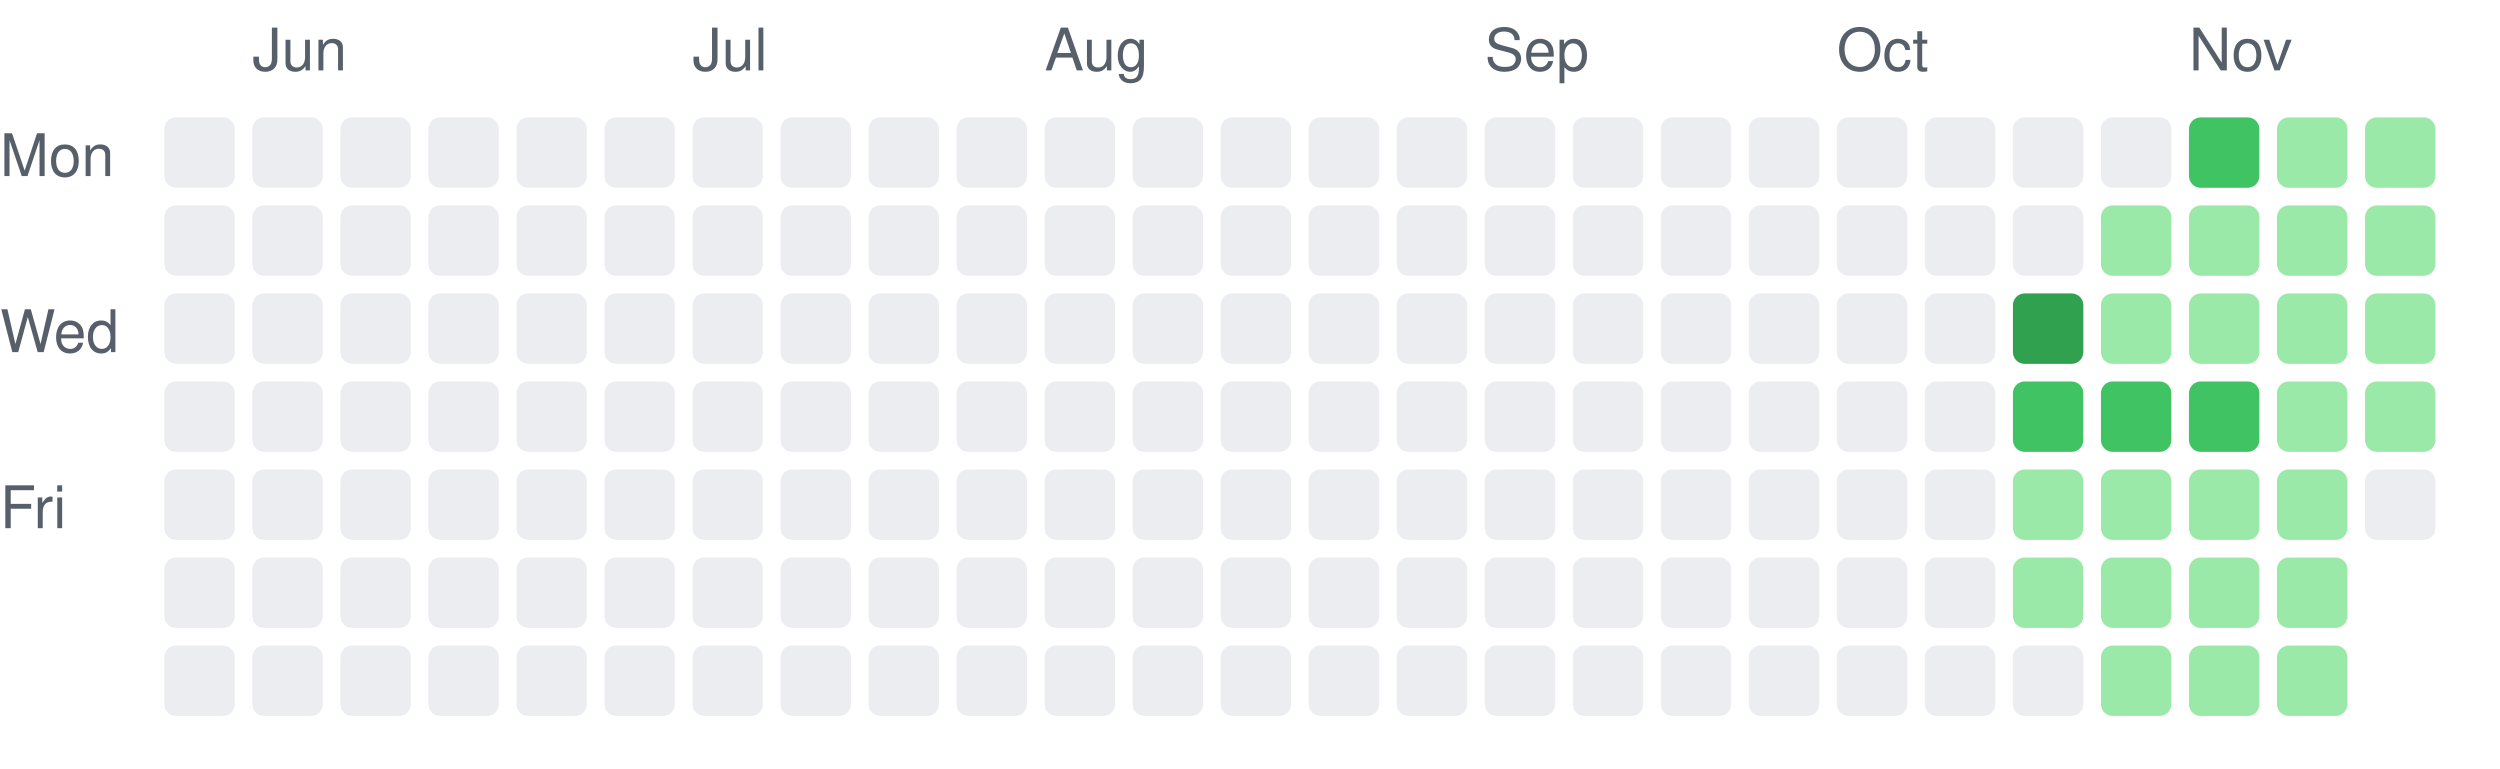
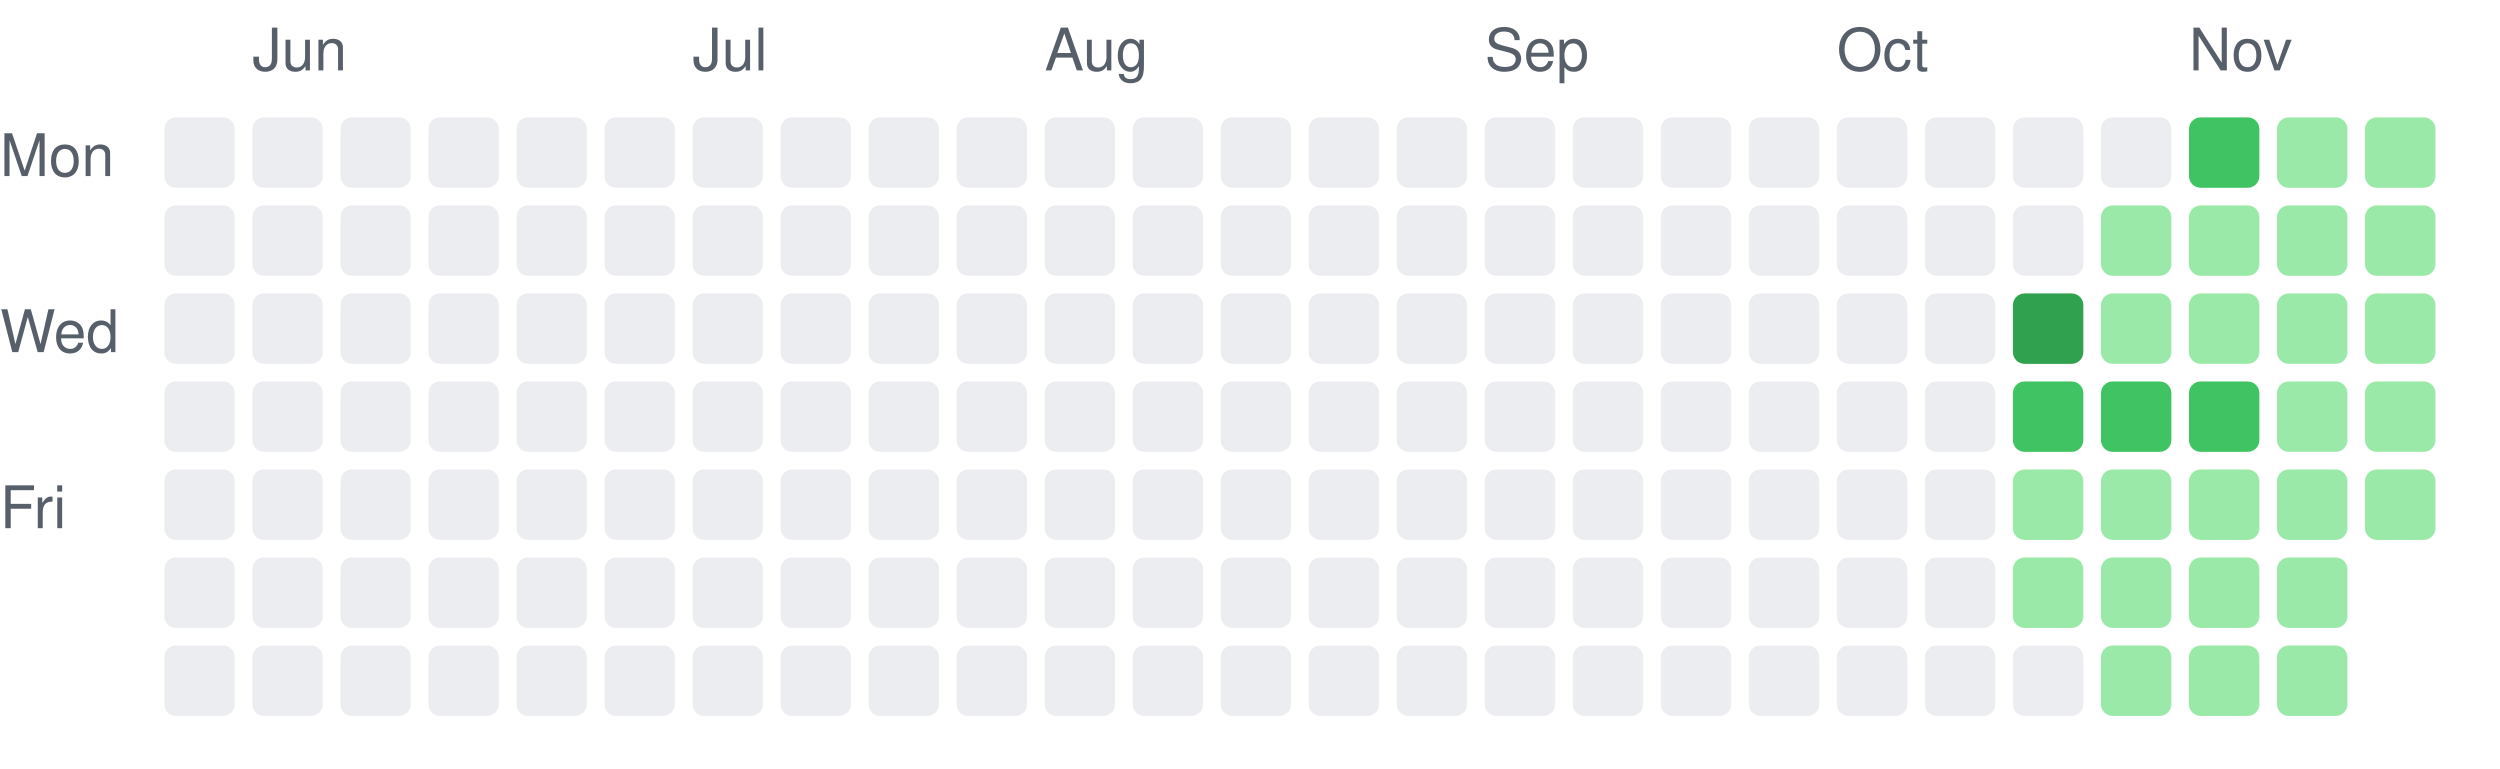
<svg xmlns="http://www.w3.org/2000/svg" width="426" height="131" viewBox="0 0 426 131" role="img" aria-label="Daily activity over the last 26 weeks">
  <style>.c0{fill:#ebedf0}.c1{fill:#9be9a8}.c2{fill:#40c463}.c3{fill:#30a14e}.c4{fill:#216e39}text{fill:#57606a;font:10px -apple-system,Segoe UI,Helvetica,Arial,sans-serif}@media (prefers-color-scheme: dark){.c0{fill:#161b22}.c1{fill:#0e4429}.c2{fill:#006d32}.c3{fill:#26a641}.c4{fill:#39d353}text{fill:#8b949e}}</style>
  <rect class="c0" x="28" y="20" width="12" height="12" rx="2" />
  <rect class="c0" x="28" y="35" width="12" height="12" rx="2" />
  <rect class="c0" x="28" y="50" width="12" height="12" rx="2" />
  <rect class="c0" x="28" y="65" width="12" height="12" rx="2" />
  <rect class="c0" x="28" y="80" width="12" height="12" rx="2" />
  <rect class="c0" x="28" y="95" width="12" height="12" rx="2" />
  <rect class="c0" x="28" y="110" width="12" height="12" rx="2" />
  <text x="43" y="12">Jun</text>
  <rect class="c0" x="43" y="20" width="12" height="12" rx="2" />
  <rect class="c0" x="43" y="35" width="12" height="12" rx="2" />
  <rect class="c0" x="43" y="50" width="12" height="12" rx="2" />
  <rect class="c0" x="43" y="65" width="12" height="12" rx="2" />
  <rect class="c0" x="43" y="80" width="12" height="12" rx="2" />
  <rect class="c0" x="43" y="95" width="12" height="12" rx="2" />
  <rect class="c0" x="43" y="110" width="12" height="12" rx="2" />
  <rect class="c0" x="58" y="20" width="12" height="12" rx="2" />
  <rect class="c0" x="58" y="35" width="12" height="12" rx="2" />
  <rect class="c0" x="58" y="50" width="12" height="12" rx="2" />
  <rect class="c0" x="58" y="65" width="12" height="12" rx="2" />
  <rect class="c0" x="58" y="80" width="12" height="12" rx="2" />
  <rect class="c0" x="58" y="95" width="12" height="12" rx="2" />
  <rect class="c0" x="58" y="110" width="12" height="12" rx="2" />
  <rect class="c0" x="73" y="20" width="12" height="12" rx="2" />
  <rect class="c0" x="73" y="35" width="12" height="12" rx="2" />
  <rect class="c0" x="73" y="50" width="12" height="12" rx="2" />
  <rect class="c0" x="73" y="65" width="12" height="12" rx="2" />
  <rect class="c0" x="73" y="80" width="12" height="12" rx="2" />
  <rect class="c0" x="73" y="95" width="12" height="12" rx="2" />
  <rect class="c0" x="73" y="110" width="12" height="12" rx="2" />
  <rect class="c0" x="88" y="20" width="12" height="12" rx="2" />
  <rect class="c0" x="88" y="35" width="12" height="12" rx="2" />
  <rect class="c0" x="88" y="50" width="12" height="12" rx="2" />
  <rect class="c0" x="88" y="65" width="12" height="12" rx="2" />
  <rect class="c0" x="88" y="80" width="12" height="12" rx="2" />
  <rect class="c0" x="88" y="95" width="12" height="12" rx="2" />
  <rect class="c0" x="88" y="110" width="12" height="12" rx="2" />
  <rect class="c0" x="103" y="20" width="12" height="12" rx="2" />
  <rect class="c0" x="103" y="35" width="12" height="12" rx="2" />
  <rect class="c0" x="103" y="50" width="12" height="12" rx="2" />
  <rect class="c0" x="103" y="65" width="12" height="12" rx="2" />
  <rect class="c0" x="103" y="80" width="12" height="12" rx="2" />
  <rect class="c0" x="103" y="95" width="12" height="12" rx="2" />
  <rect class="c0" x="103" y="110" width="12" height="12" rx="2" />
  <text x="118" y="12">Jul</text>
  <rect class="c0" x="118" y="20" width="12" height="12" rx="2" />
  <rect class="c0" x="118" y="35" width="12" height="12" rx="2" />
  <rect class="c0" x="118" y="50" width="12" height="12" rx="2" />
  <rect class="c0" x="118" y="65" width="12" height="12" rx="2" />
  <rect class="c0" x="118" y="80" width="12" height="12" rx="2" />
  <rect class="c0" x="118" y="95" width="12" height="12" rx="2" />
  <rect class="c0" x="118" y="110" width="12" height="12" rx="2" />
  <rect class="c0" x="133" y="20" width="12" height="12" rx="2" />
  <rect class="c0" x="133" y="35" width="12" height="12" rx="2" />
  <rect class="c0" x="133" y="50" width="12" height="12" rx="2" />
  <rect class="c0" x="133" y="65" width="12" height="12" rx="2" />
  <rect class="c0" x="133" y="80" width="12" height="12" rx="2" />
  <rect class="c0" x="133" y="95" width="12" height="12" rx="2" />
  <rect class="c0" x="133" y="110" width="12" height="12" rx="2" />
  <rect class="c0" x="148" y="20" width="12" height="12" rx="2" />
  <rect class="c0" x="148" y="35" width="12" height="12" rx="2" />
  <rect class="c0" x="148" y="50" width="12" height="12" rx="2" />
  <rect class="c0" x="148" y="65" width="12" height="12" rx="2" />
  <rect class="c0" x="148" y="80" width="12" height="12" rx="2" />
  <rect class="c0" x="148" y="95" width="12" height="12" rx="2" />
  <rect class="c0" x="148" y="110" width="12" height="12" rx="2" />
  <rect class="c0" x="163" y="20" width="12" height="12" rx="2" />
  <rect class="c0" x="163" y="35" width="12" height="12" rx="2" />
  <rect class="c0" x="163" y="50" width="12" height="12" rx="2" />
  <rect class="c0" x="163" y="65" width="12" height="12" rx="2" />
  <rect class="c0" x="163" y="80" width="12" height="12" rx="2" />
  <rect class="c0" x="163" y="95" width="12" height="12" rx="2" />
  <rect class="c0" x="163" y="110" width="12" height="12" rx="2" />
  <text x="178" y="12">Aug</text>
  <rect class="c0" x="178" y="20" width="12" height="12" rx="2" />
  <rect class="c0" x="178" y="35" width="12" height="12" rx="2" />
  <rect class="c0" x="178" y="50" width="12" height="12" rx="2" />
  <rect class="c0" x="178" y="65" width="12" height="12" rx="2" />
  <rect class="c0" x="178" y="80" width="12" height="12" rx="2" />
  <rect class="c0" x="178" y="95" width="12" height="12" rx="2" />
  <rect class="c0" x="178" y="110" width="12" height="12" rx="2" />
  <rect class="c0" x="193" y="20" width="12" height="12" rx="2" />
  <rect class="c0" x="193" y="35" width="12" height="12" rx="2" />
  <rect class="c0" x="193" y="50" width="12" height="12" rx="2" />
  <rect class="c0" x="193" y="65" width="12" height="12" rx="2" />
  <rect class="c0" x="193" y="80" width="12" height="12" rx="2" />
  <rect class="c0" x="193" y="95" width="12" height="12" rx="2" />
  <rect class="c0" x="193" y="110" width="12" height="12" rx="2" />
  <rect class="c0" x="208" y="20" width="12" height="12" rx="2" />
  <rect class="c0" x="208" y="35" width="12" height="12" rx="2" />
  <rect class="c0" x="208" y="50" width="12" height="12" rx="2" />
  <rect class="c0" x="208" y="65" width="12" height="12" rx="2" />
  <rect class="c0" x="208" y="80" width="12" height="12" rx="2" />
  <rect class="c0" x="208" y="95" width="12" height="12" rx="2" />
  <rect class="c0" x="208" y="110" width="12" height="12" rx="2" />
  <rect class="c0" x="223" y="20" width="12" height="12" rx="2" />
  <rect class="c0" x="223" y="35" width="12" height="12" rx="2" />
  <rect class="c0" x="223" y="50" width="12" height="12" rx="2" />
  <rect class="c0" x="223" y="65" width="12" height="12" rx="2" />
  <rect class="c0" x="223" y="80" width="12" height="12" rx="2" />
  <rect class="c0" x="223" y="95" width="12" height="12" rx="2" />
  <rect class="c0" x="223" y="110" width="12" height="12" rx="2" />
  <rect class="c0" x="238" y="20" width="12" height="12" rx="2" />
  <rect class="c0" x="238" y="35" width="12" height="12" rx="2" />
  <rect class="c0" x="238" y="50" width="12" height="12" rx="2" />
  <rect class="c0" x="238" y="65" width="12" height="12" rx="2" />
  <rect class="c0" x="238" y="80" width="12" height="12" rx="2" />
  <rect class="c0" x="238" y="95" width="12" height="12" rx="2" />
  <rect class="c0" x="238" y="110" width="12" height="12" rx="2" />
  <text x="253" y="12">Sep</text>
  <rect class="c0" x="253" y="20" width="12" height="12" rx="2" />
  <rect class="c0" x="253" y="35" width="12" height="12" rx="2" />
  <rect class="c0" x="253" y="50" width="12" height="12" rx="2" />
  <rect class="c0" x="253" y="65" width="12" height="12" rx="2" />
  <rect class="c0" x="253" y="80" width="12" height="12" rx="2" />
  <rect class="c0" x="253" y="95" width="12" height="12" rx="2" />
  <rect class="c0" x="253" y="110" width="12" height="12" rx="2" />
  <rect class="c0" x="268" y="20" width="12" height="12" rx="2" />
  <rect class="c0" x="268" y="35" width="12" height="12" rx="2" />
  <rect class="c0" x="268" y="50" width="12" height="12" rx="2" />
  <rect class="c0" x="268" y="65" width="12" height="12" rx="2" />
  <rect class="c0" x="268" y="80" width="12" height="12" rx="2" />
  <rect class="c0" x="268" y="95" width="12" height="12" rx="2" />
  <rect class="c0" x="268" y="110" width="12" height="12" rx="2" />
  <rect class="c0" x="283" y="20" width="12" height="12" rx="2" />
  <rect class="c0" x="283" y="35" width="12" height="12" rx="2" />
  <rect class="c0" x="283" y="50" width="12" height="12" rx="2" />
  <rect class="c0" x="283" y="65" width="12" height="12" rx="2" />
  <rect class="c0" x="283" y="80" width="12" height="12" rx="2" />
  <rect class="c0" x="283" y="95" width="12" height="12" rx="2" />
  <rect class="c0" x="283" y="110" width="12" height="12" rx="2" />
  <rect class="c0" x="298" y="20" width="12" height="12" rx="2" />
  <rect class="c0" x="298" y="35" width="12" height="12" rx="2" />
  <rect class="c0" x="298" y="50" width="12" height="12" rx="2" />
  <rect class="c0" x="298" y="65" width="12" height="12" rx="2" />
  <rect class="c0" x="298" y="80" width="12" height="12" rx="2" />
  <rect class="c0" x="298" y="95" width="12" height="12" rx="2" />
  <rect class="c0" x="298" y="110" width="12" height="12" rx="2" />
  <text x="313" y="12">Oct</text>
  <rect class="c0" x="313" y="20" width="12" height="12" rx="2" />
  <rect class="c0" x="313" y="35" width="12" height="12" rx="2" />
  <rect class="c0" x="313" y="50" width="12" height="12" rx="2" />
  <rect class="c0" x="313" y="65" width="12" height="12" rx="2" />
  <rect class="c0" x="313" y="80" width="12" height="12" rx="2" />
  <rect class="c0" x="313" y="95" width="12" height="12" rx="2" />
  <rect class="c0" x="313" y="110" width="12" height="12" rx="2" />
  <rect class="c0" x="328" y="20" width="12" height="12" rx="2" />
  <rect class="c0" x="328" y="35" width="12" height="12" rx="2" />
  <rect class="c0" x="328" y="50" width="12" height="12" rx="2" />
  <rect class="c0" x="328" y="65" width="12" height="12" rx="2" />
  <rect class="c0" x="328" y="80" width="12" height="12" rx="2" />
  <rect class="c0" x="328" y="95" width="12" height="12" rx="2" />
  <rect class="c0" x="328" y="110" width="12" height="12" rx="2" />
  <rect class="c0" x="343" y="20" width="12" height="12" rx="2" />
  <rect class="c0" x="343" y="35" width="12" height="12" rx="2" />
  <rect class="c3" x="343" y="50" width="12" height="12" rx="2" />
  <rect class="c2" x="343" y="65" width="12" height="12" rx="2" />
  <rect class="c1" x="343" y="80" width="12" height="12" rx="2" />
  <rect class="c1" x="343" y="95" width="12" height="12" rx="2" />
  <rect class="c0" x="343" y="110" width="12" height="12" rx="2" />
  <rect class="c0" x="358" y="20" width="12" height="12" rx="2" />
  <rect class="c1" x="358" y="35" width="12" height="12" rx="2" />
  <rect class="c1" x="358" y="50" width="12" height="12" rx="2" />
  <rect class="c2" x="358" y="65" width="12" height="12" rx="2" />
  <rect class="c1" x="358" y="80" width="12" height="12" rx="2" />
  <rect class="c1" x="358" y="95" width="12" height="12" rx="2" />
  <rect class="c1" x="358" y="110" width="12" height="12" rx="2" />
  <text x="373" y="12">Nov</text>
  <rect class="c2" x="373" y="20" width="12" height="12" rx="2" />
  <rect class="c1" x="373" y="35" width="12" height="12" rx="2" />
  <rect class="c1" x="373" y="50" width="12" height="12" rx="2" />
  <rect class="c2" x="373" y="65" width="12" height="12" rx="2" />
  <rect class="c1" x="373" y="80" width="12" height="12" rx="2" />
  <rect class="c1" x="373" y="95" width="12" height="12" rx="2" />
  <rect class="c1" x="373" y="110" width="12" height="12" rx="2" />
  <rect class="c1" x="388" y="20" width="12" height="12" rx="2" />
  <rect class="c1" x="388" y="35" width="12" height="12" rx="2" />
  <rect class="c1" x="388" y="50" width="12" height="12" rx="2" />
  <rect class="c1" x="388" y="65" width="12" height="12" rx="2" />
  <rect class="c1" x="388" y="80" width="12" height="12" rx="2" />
  <rect class="c1" x="388" y="95" width="12" height="12" rx="2" />
  <rect class="c1" x="388" y="110" width="12" height="12" rx="2" />
  <rect class="c1" x="403" y="20" width="12" height="12" rx="2" />
  <rect class="c1" x="403" y="35" width="12" height="12" rx="2" />
  <rect class="c1" x="403" y="50" width="12" height="12" rx="2" />
  <rect class="c1" x="403" y="65" width="12" height="12" rx="2" />
-   <rect class="c0" x="403" y="80" width="12" height="12" rx="2" />
+   <rect class="c1" x="403" y="80" width="12" height="12" rx="2" />
  <text x="0" y="30">Mon</text>
  <text x="0" y="60">Wed</text>
  <text x="0" y="90">Fri</text>
</svg>
